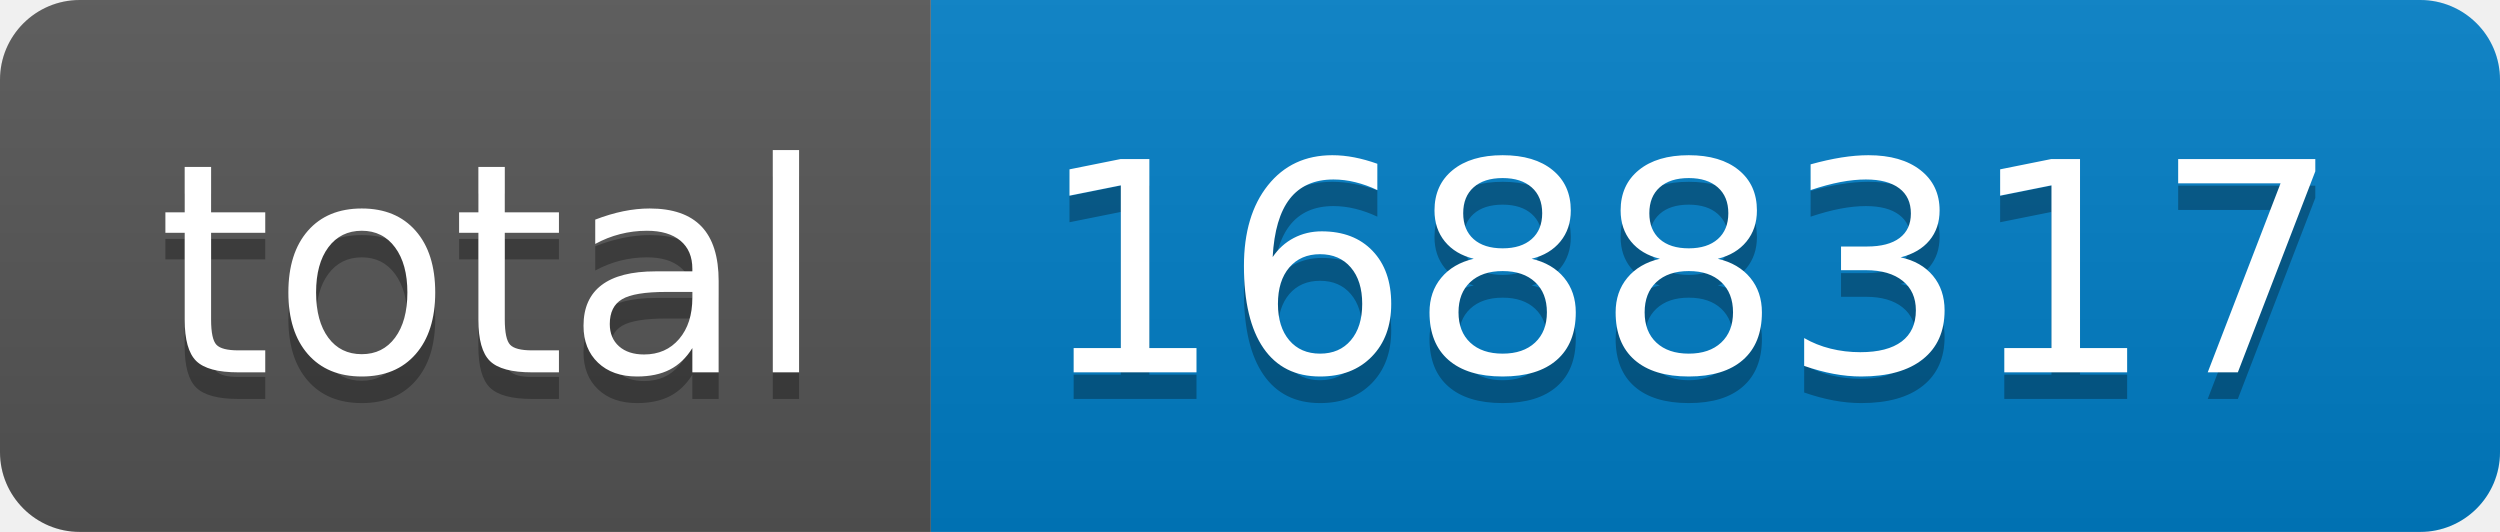
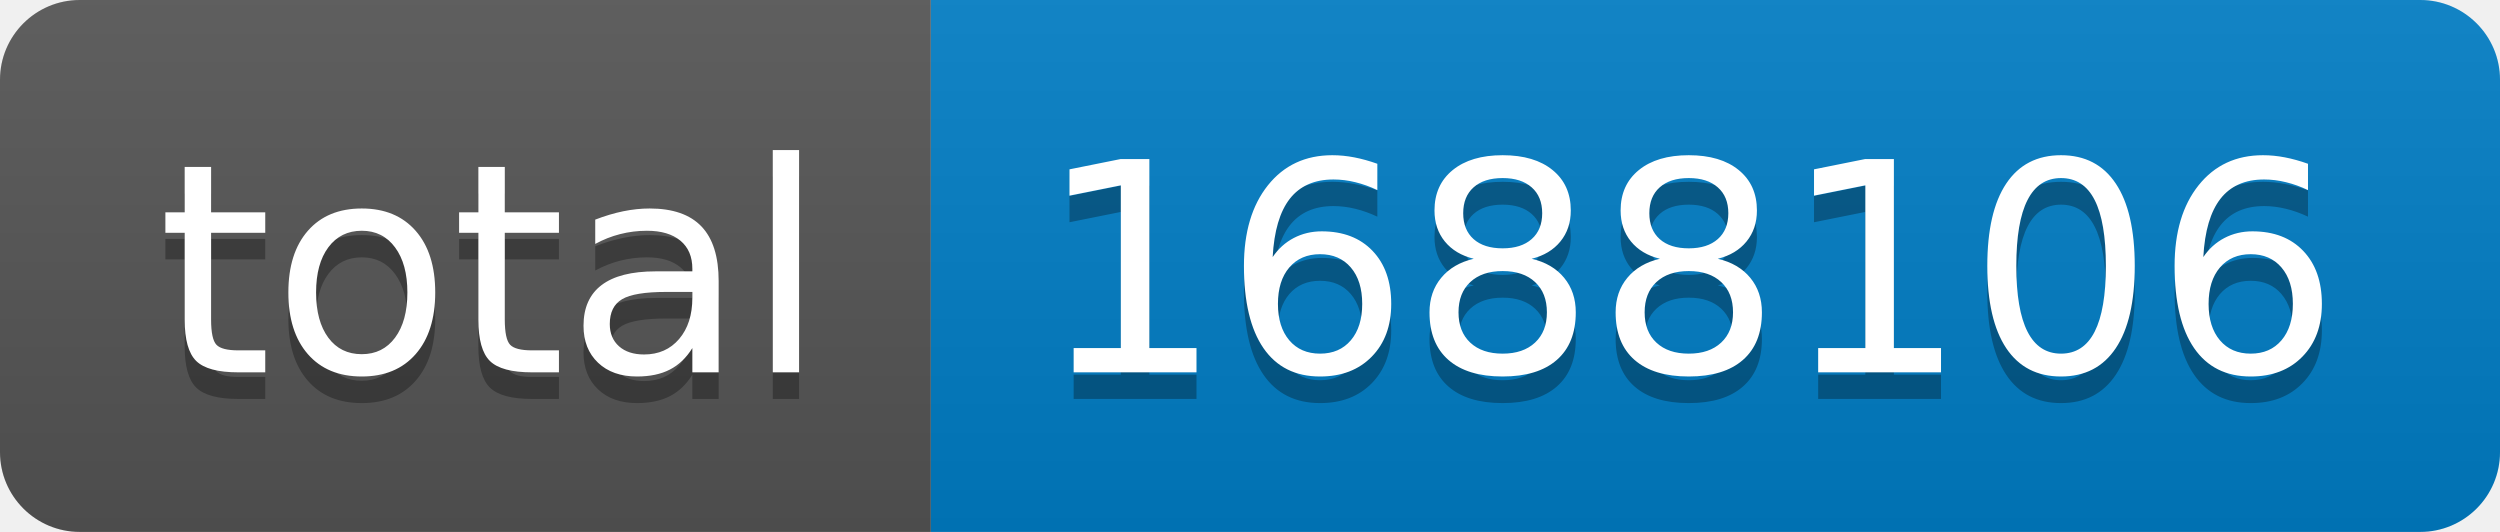
- <svg xmlns="http://www.w3.org/2000/svg" width="94" height="20" role="img" aria-label="total: 1688317">
+ <svg xmlns="http://www.w3.org/2000/svg" width="94" height="20" role="img" aria-label="total: 1688106">
  <linearGradient id="s" x2="0" y2="100%">
    <stop offset="0" stop-color="#bbb" stop-opacity=".1" />
    <stop offset="1" stop-opacity=".1" />
  </linearGradient>
  <clipPath id="r">
    <rect width="94" height="20" rx="3" fill="#fff" />
  </clipPath>
  <g clip-path="url(#r)">
    <rect width="35" height="20" fill="#555" />
    <rect x="35" width="59" height="20" fill="#007ec6" />
    <rect width="94" height="20" fill="url(#s)" />
  </g>
  <g fill="#fff" text-anchor="middle" font-family="Verdana,Geneva,DejaVu Sans,sans-serif" text-rendering="geometricPrecision" font-size="110">
    <text aria-hidden="true" x="185" y="150" fill="#010101" fill-opacity=".3" transform="scale(.1)" textLength="250">total</text>
    <text x="185" y="140" transform="scale(.1)" fill="#fff" textLength="250">total</text>
-     <text aria-hidden="true" x="635" y="150" fill="#010101" fill-opacity=".3" transform="scale(.1)" textLength="490">1688317</text>
-     <text x="635" y="140" transform="scale(.1)" fill="#fff" textLength="490">1688317</text>
+     <text aria-hidden="true" x="635" y="150" fill="#010101" fill-opacity=".3" transform="scale(.1)" textLength="490">1688106</text>
+     <text x="635" y="140" transform="scale(.1)" fill="#fff" textLength="490">1688106</text>
  </g>
</svg>
